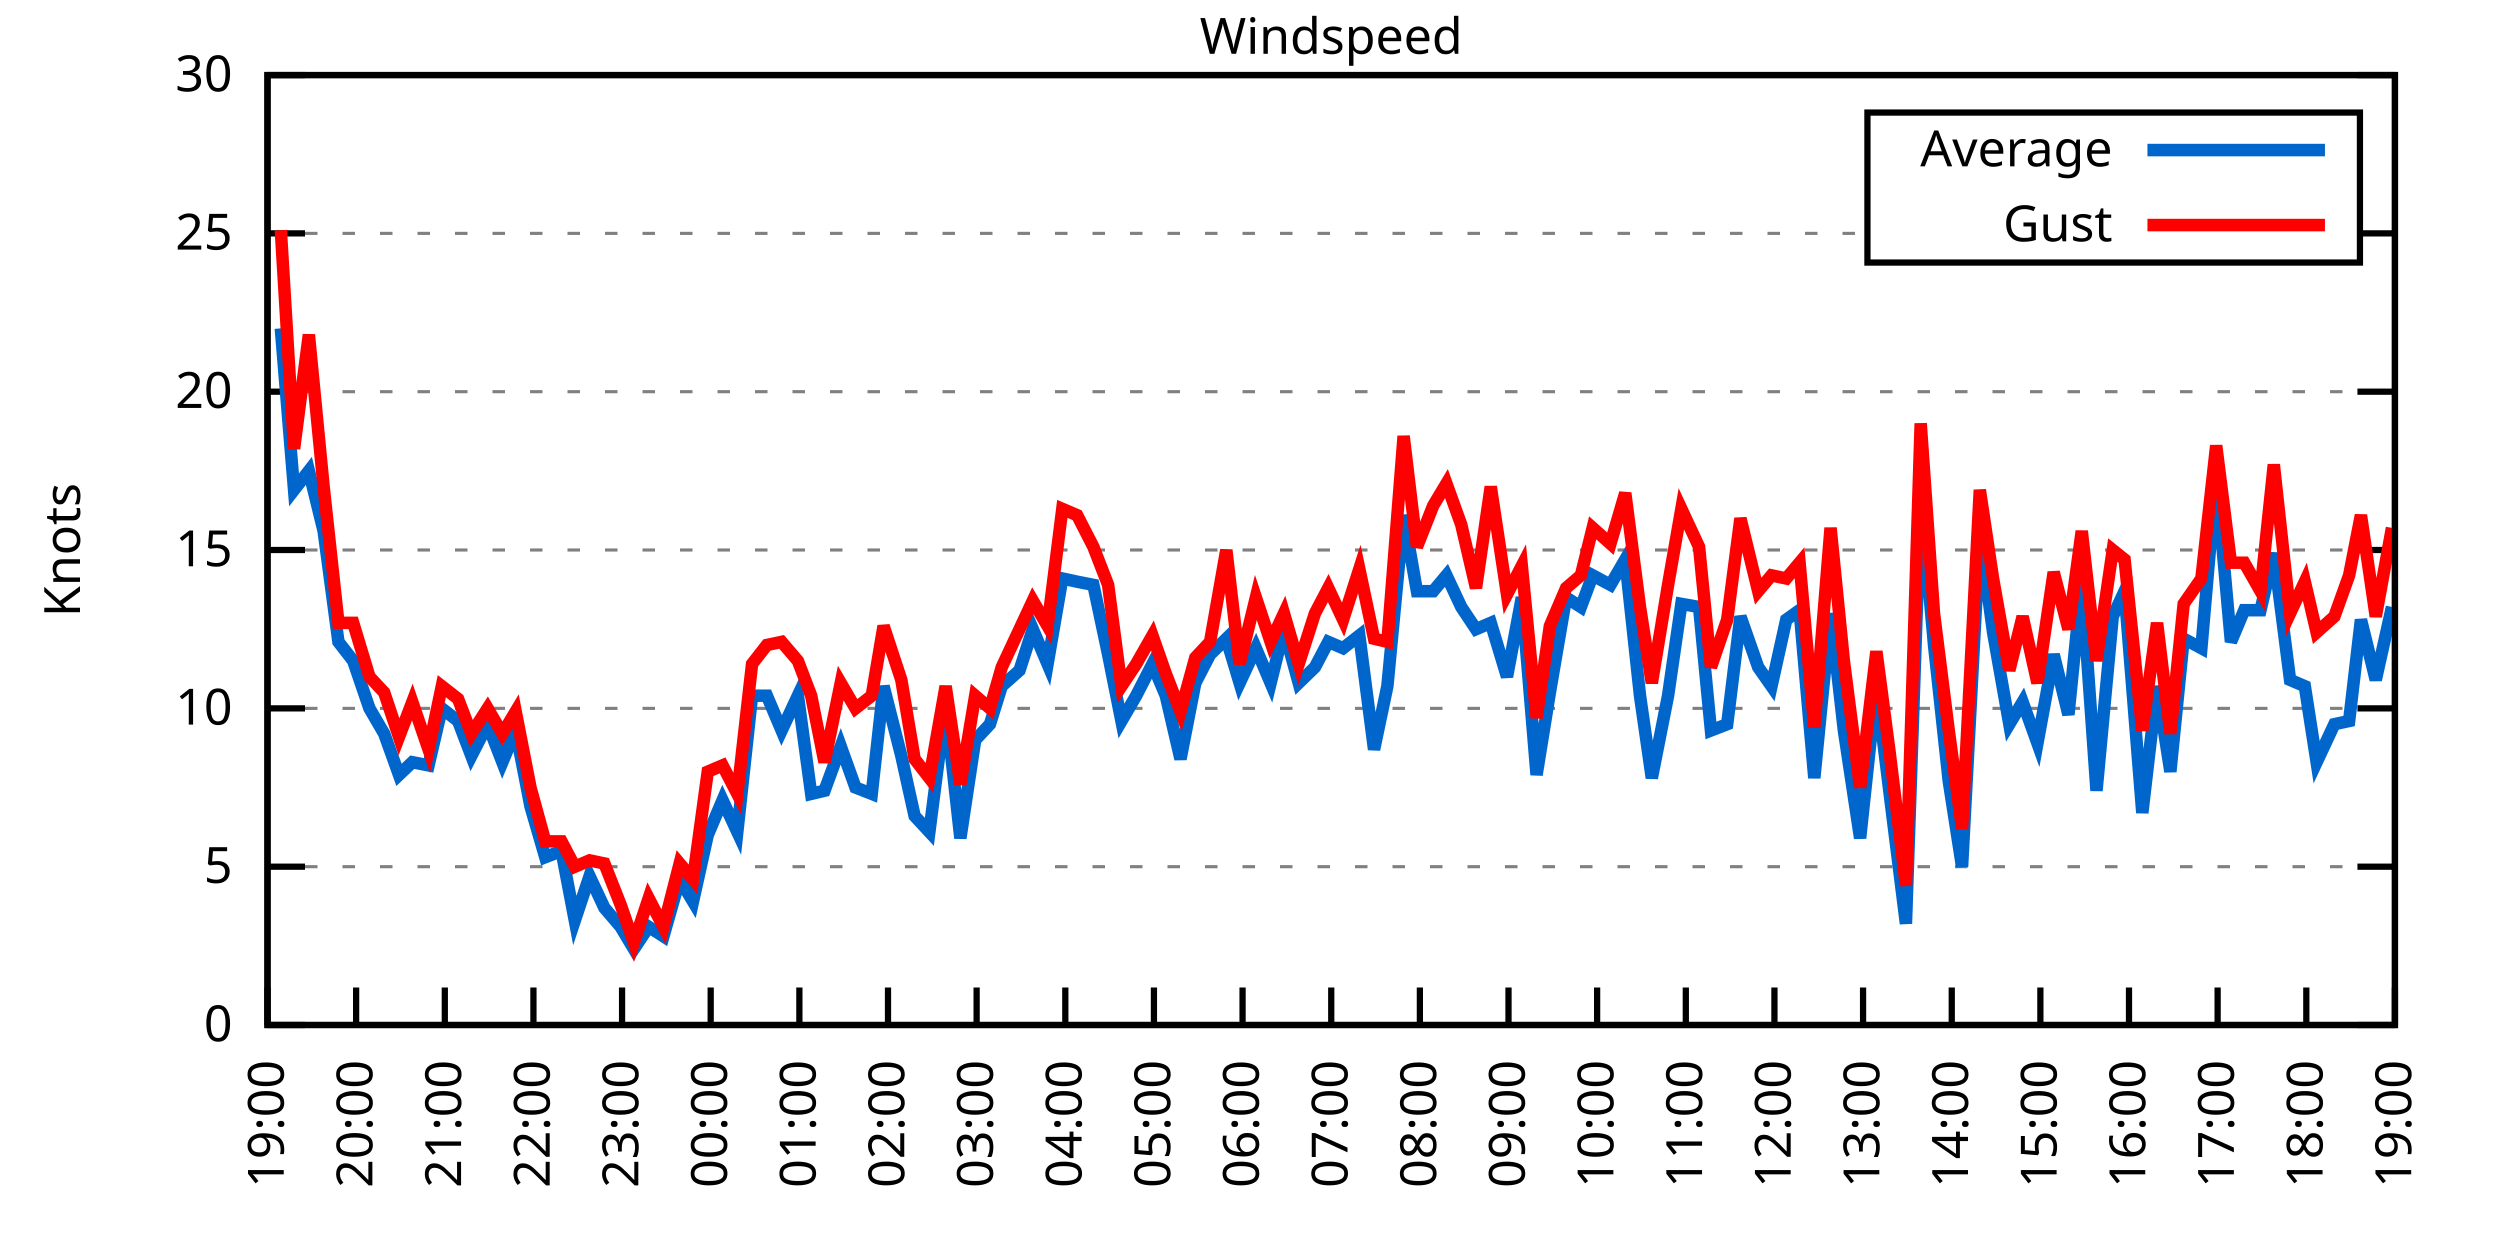
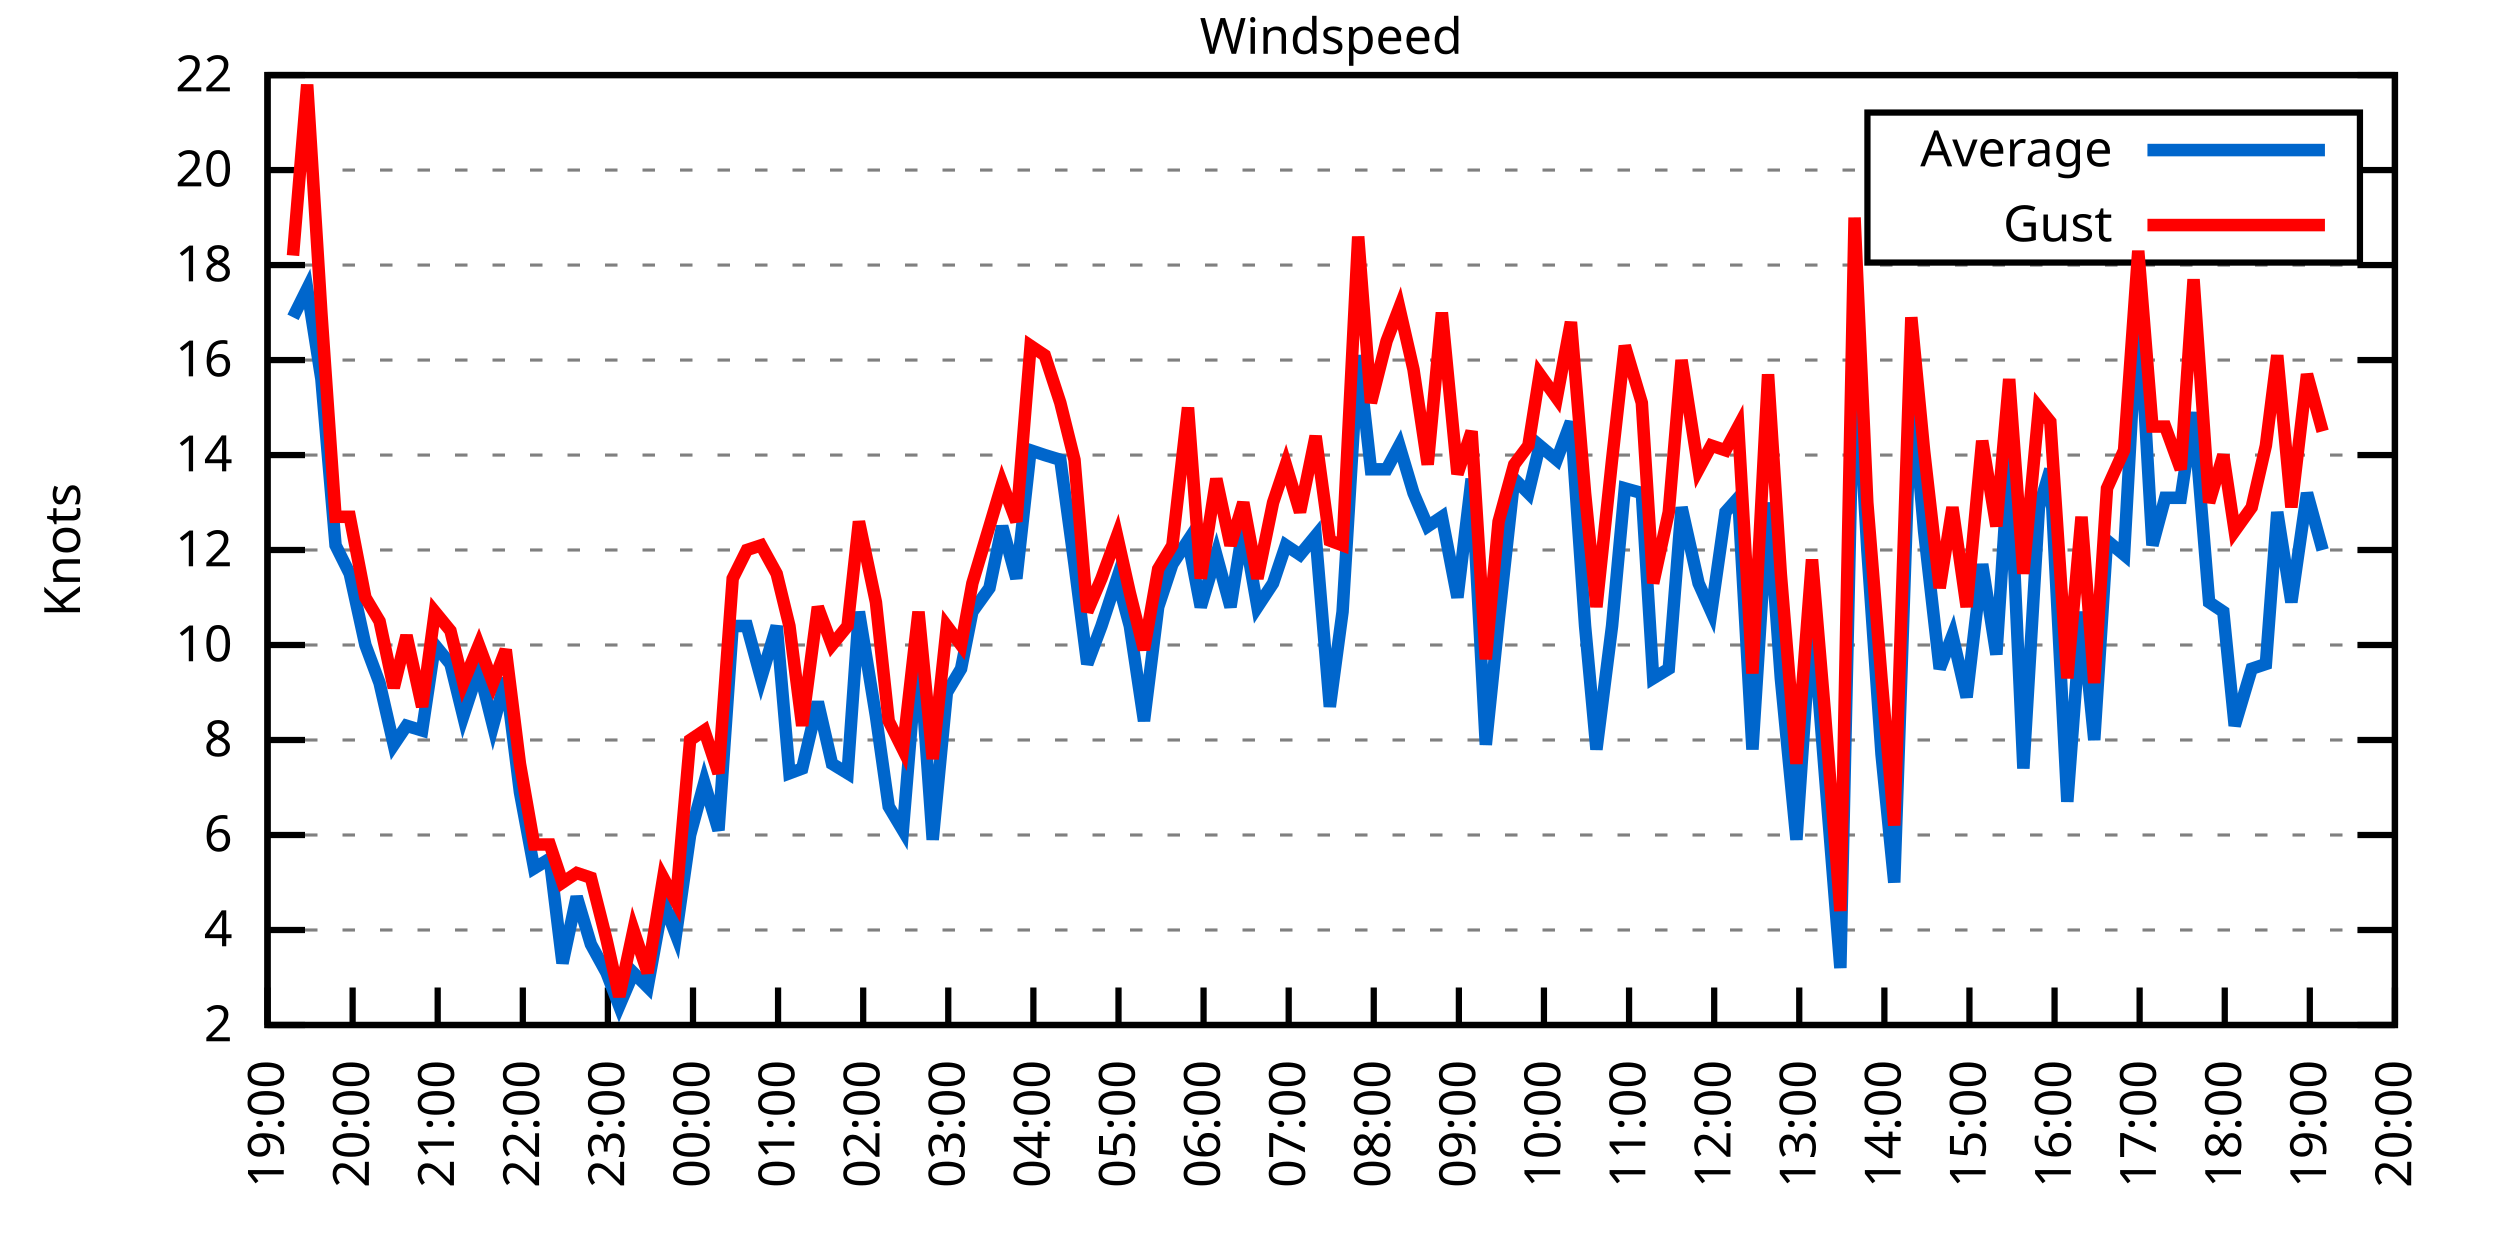
<svg xmlns="http://www.w3.org/2000/svg" xmlns:xlink="http://www.w3.org/1999/xlink" width="400" height="200" viewBox="0 0 400 200">
  <g id="gnuplot_canvas">
    <rect x="0" y="0" width="400" height="200" fill="none" />
    <defs>
      <circle id="gpDot" r="0.5" stroke-width="0.5" stroke="currentColor" />
      <path id="gpPt0" stroke-width="0.333" stroke="currentColor" d="M-1,0 h2 M0,-1 v2" />
      <path id="gpPt1" stroke-width="0.333" stroke="currentColor" d="M-1,-1 L1,1 M1,-1 L-1,1" />
      <path id="gpPt2" stroke-width="0.333" stroke="currentColor" d="M-1,0 L1,0 M0,-1 L0,1 M-1,-1 L1,1 M-1,1 L1,-1" />
      <rect id="gpPt3" stroke-width="0.333" stroke="currentColor" x="-1" y="-1" width="2" height="2" />
      <rect id="gpPt4" stroke-width="0.333" stroke="currentColor" fill="currentColor" x="-1" y="-1" width="2" height="2" />
      <circle id="gpPt5" stroke-width="0.333" stroke="currentColor" cx="0" cy="0" r="1" />
      <use xlink:href="#gpPt5" id="gpPt6" fill="currentColor" stroke="none" />
      <path id="gpPt7" stroke-width="0.333" stroke="currentColor" d="M0,-1.33 L-1.33,0.67 L1.33,0.67 z" />
      <use xlink:href="#gpPt7" id="gpPt8" fill="currentColor" stroke="none" />
      <use xlink:href="#gpPt7" id="gpPt9" stroke="currentColor" transform="rotate(180)" />
      <use xlink:href="#gpPt9" id="gpPt10" fill="currentColor" stroke="none" />
      <use xlink:href="#gpPt3" id="gpPt11" stroke="currentColor" transform="rotate(45)" />
      <use xlink:href="#gpPt11" id="gpPt12" fill="currentColor" stroke="none" />
      <path id="gpPt13" stroke-width="0.333" stroke="currentColor" d="M0,1.330 L1.265,0.411 L0.782,-1.067 L-0.782,-1.076 L-1.265,0.411 z" />
      <use xlink:href="#gpPt13" id="gpPt14" fill="currentColor" stroke="none" />
      <filter id="textbox" filterUnits="objectBoundingBox" x="0" y="0" height="1" width="1">
        <feFlood flood-color="white" flood-opacity="1" result="bgnd" />
        <feComposite in="SourceGraphic" in2="bgnd" operator="atop" />
      </filter>
      <filter id="greybox" filterUnits="objectBoundingBox" x="0" y="0" height="1" width="1">
        <feFlood flood-color="lightgrey" flood-opacity="1" result="grey" />
        <feComposite in="SourceGraphic" in2="grey" operator="atop" />
      </filter>
    </defs>
    <g fill="none" color="white" stroke="currentColor" stroke-width="1.00" stroke-linecap="butt" stroke-linejoin="miter">
</g>
    <g fill="none" color="black" stroke="currentColor" stroke-width="1.00" stroke-linecap="butt" stroke-linejoin="miter">
      <g stroke="none" shape-rendering="crispEdges">
        <polygon fill="rgb(255, 255, 255)" points="42.80,164.00 383.18,164.00 383.18,12.02 42.80,12.02 " />
      </g>
    </g>
    <g fill="none" color="black" stroke="currentColor" stroke-width="1.00" stroke-linecap="butt" stroke-linejoin="miter">
</g>
    <g fill="none" color="black" stroke="black" stroke-width="0.50" stroke-linecap="butt" stroke-linejoin="miter">
</g>
    <g fill="none" color="gray" stroke="currentColor" stroke-width="0.50" stroke-linecap="butt" stroke-linejoin="miter">
      <path stroke="gray" stroke-dasharray="2,4" class="gridline" d="M42.80,164.00 L383.19,164.00  " />
    </g>
    <g fill="none" color="gray" stroke="gray" stroke-width="1.00" stroke-linecap="butt" stroke-linejoin="miter">
</g>
    <g fill="none" color="black" stroke="currentColor" stroke-width="1.00" stroke-linecap="butt" stroke-linejoin="miter">
      <path stroke="black" d="M42.80,164.00 L48.80,164.00 M383.19,164.00 L377.19,164.00  " />
      <g transform="translate(37.20,166.60)" stroke="none" fill="black" font-family="Sans" font-size="8.00" text-anchor="end">
        <text>
-           <tspan font-family="Sans"> 0</tspan>
-         </text>
-       </g>
-     </g>
-     <g fill="none" color="black" stroke="currentColor" stroke-width="1.00" stroke-linecap="butt" stroke-linejoin="miter">
- </g>
-     <g fill="none" color="black" stroke="black" stroke-width="0.50" stroke-linecap="butt" stroke-linejoin="miter">
- </g>
-     <g fill="none" color="gray" stroke="currentColor" stroke-width="0.50" stroke-linecap="butt" stroke-linejoin="miter">
-       <path stroke="gray" stroke-dasharray="2,4" class="gridline" d="M42.80,138.67 L383.19,138.67  " />
-     </g>
-     <g fill="none" color="gray" stroke="gray" stroke-width="1.00" stroke-linecap="butt" stroke-linejoin="miter">
- </g>
-     <g fill="none" color="black" stroke="currentColor" stroke-width="1.00" stroke-linecap="butt" stroke-linejoin="miter">
-       <path stroke="black" d="M42.80,138.67 L48.80,138.67 M383.19,138.67 L377.19,138.67  " />
-       <g transform="translate(37.20,141.27)" stroke="none" fill="black" font-family="Sans" font-size="8.00" text-anchor="end">
-         <text>
-           <tspan font-family="Sans"> 5</tspan>
-         </text>
-       </g>
-     </g>
-     <g fill="none" color="black" stroke="currentColor" stroke-width="1.00" stroke-linecap="butt" stroke-linejoin="miter">
- </g>
-     <g fill="none" color="black" stroke="black" stroke-width="0.50" stroke-linecap="butt" stroke-linejoin="miter">
- </g>
-     <g fill="none" color="gray" stroke="currentColor" stroke-width="0.50" stroke-linecap="butt" stroke-linejoin="miter">
-       <path stroke="gray" stroke-dasharray="2,4" class="gridline" d="M42.80,113.34 L383.19,113.34  " />
-     </g>
-     <g fill="none" color="gray" stroke="gray" stroke-width="1.00" stroke-linecap="butt" stroke-linejoin="miter">
- </g>
-     <g fill="none" color="black" stroke="currentColor" stroke-width="1.00" stroke-linecap="butt" stroke-linejoin="miter">
-       <path stroke="black" d="M42.80,113.34 L48.80,113.34 M383.19,113.34 L377.19,113.34  " />
-       <g transform="translate(37.20,115.94)" stroke="none" fill="black" font-family="Sans" font-size="8.00" text-anchor="end">
+           <tspan font-family="Sans"> 2</tspan>
+         </text>
+       </g>
+     </g>
+     <g fill="none" color="black" stroke="currentColor" stroke-width="1.00" stroke-linecap="butt" stroke-linejoin="miter">
+ </g>
+     <g fill="none" color="black" stroke="black" stroke-width="0.50" stroke-linecap="butt" stroke-linejoin="miter">
+ </g>
+     <g fill="none" color="gray" stroke="currentColor" stroke-width="0.50" stroke-linecap="butt" stroke-linejoin="miter">
+       <path stroke="gray" stroke-dasharray="2,4" class="gridline" d="M42.80,148.80 L383.19,148.80  " />
+     </g>
+     <g fill="none" color="gray" stroke="gray" stroke-width="1.00" stroke-linecap="butt" stroke-linejoin="miter">
+ </g>
+     <g fill="none" color="black" stroke="currentColor" stroke-width="1.00" stroke-linecap="butt" stroke-linejoin="miter">
+       <path stroke="black" d="M42.80,148.80 L48.80,148.80 M383.19,148.80 L377.19,148.80  " />
+       <g transform="translate(37.20,151.40)" stroke="none" fill="black" font-family="Sans" font-size="8.00" text-anchor="end">
+         <text>
+           <tspan font-family="Sans"> 4</tspan>
+         </text>
+       </g>
+     </g>
+     <g fill="none" color="black" stroke="currentColor" stroke-width="1.00" stroke-linecap="butt" stroke-linejoin="miter">
+ </g>
+     <g fill="none" color="black" stroke="black" stroke-width="0.50" stroke-linecap="butt" stroke-linejoin="miter">
+ </g>
+     <g fill="none" color="gray" stroke="currentColor" stroke-width="0.50" stroke-linecap="butt" stroke-linejoin="miter">
+       <path stroke="gray" stroke-dasharray="2,4" class="gridline" d="M42.80,133.60 L383.19,133.60  " />
+     </g>
+     <g fill="none" color="gray" stroke="gray" stroke-width="1.00" stroke-linecap="butt" stroke-linejoin="miter">
+ </g>
+     <g fill="none" color="black" stroke="currentColor" stroke-width="1.00" stroke-linecap="butt" stroke-linejoin="miter">
+       <path stroke="black" d="M42.80,133.60 L48.80,133.60 M383.19,133.60 L377.19,133.60  " />
+       <g transform="translate(37.20,136.20)" stroke="none" fill="black" font-family="Sans" font-size="8.00" text-anchor="end">
+         <text>
+           <tspan font-family="Sans"> 6</tspan>
+         </text>
+       </g>
+     </g>
+     <g fill="none" color="black" stroke="currentColor" stroke-width="1.00" stroke-linecap="butt" stroke-linejoin="miter">
+ </g>
+     <g fill="none" color="black" stroke="black" stroke-width="0.50" stroke-linecap="butt" stroke-linejoin="miter">
+ </g>
+     <g fill="none" color="gray" stroke="currentColor" stroke-width="0.50" stroke-linecap="butt" stroke-linejoin="miter">
+       <path stroke="gray" stroke-dasharray="2,4" class="gridline" d="M42.80,118.40 L383.19,118.40  " />
+     </g>
+     <g fill="none" color="gray" stroke="gray" stroke-width="1.00" stroke-linecap="butt" stroke-linejoin="miter">
+ </g>
+     <g fill="none" color="black" stroke="currentColor" stroke-width="1.00" stroke-linecap="butt" stroke-linejoin="miter">
+       <path stroke="black" d="M42.80,118.40 L48.80,118.40 M383.19,118.40 L377.19,118.40  " />
+       <g transform="translate(37.20,121.00)" stroke="none" fill="black" font-family="Sans" font-size="8.00" text-anchor="end">
+         <text>
+           <tspan font-family="Sans"> 8</tspan>
+         </text>
+       </g>
+     </g>
+     <g fill="none" color="black" stroke="currentColor" stroke-width="1.00" stroke-linecap="butt" stroke-linejoin="miter">
+ </g>
+     <g fill="none" color="black" stroke="black" stroke-width="0.50" stroke-linecap="butt" stroke-linejoin="miter">
+ </g>
+     <g fill="none" color="gray" stroke="currentColor" stroke-width="0.50" stroke-linecap="butt" stroke-linejoin="miter">
+       <path stroke="gray" stroke-dasharray="2,4" class="gridline" d="M42.80,103.20 L383.19,103.20  " />
+     </g>
+     <g fill="none" color="gray" stroke="gray" stroke-width="1.00" stroke-linecap="butt" stroke-linejoin="miter">
+ </g>
+     <g fill="none" color="black" stroke="currentColor" stroke-width="1.00" stroke-linecap="butt" stroke-linejoin="miter">
+       <path stroke="black" d="M42.80,103.20 L48.80,103.20 M383.19,103.20 L377.19,103.20  " />
+       <g transform="translate(37.20,105.80)" stroke="none" fill="black" font-family="Sans" font-size="8.00" text-anchor="end">
        <text>
          <tspan font-family="Sans"> 10</tspan>
        </text>
      </g>
    </g>
    <g fill="none" color="black" stroke="currentColor" stroke-width="1.00" stroke-linecap="butt" stroke-linejoin="miter">
</g>
    <g fill="none" color="black" stroke="black" stroke-width="0.50" stroke-linecap="butt" stroke-linejoin="miter">
</g>
    <g fill="none" color="gray" stroke="currentColor" stroke-width="0.50" stroke-linecap="butt" stroke-linejoin="miter">
      <path stroke="gray" stroke-dasharray="2,4" class="gridline" d="M42.80,88.00 L383.19,88.00  " />
    </g>
    <g fill="none" color="gray" stroke="gray" stroke-width="1.00" stroke-linecap="butt" stroke-linejoin="miter">
</g>
    <g fill="none" color="black" stroke="currentColor" stroke-width="1.00" stroke-linecap="butt" stroke-linejoin="miter">
      <path stroke="black" d="M42.80,88.00 L48.80,88.00 M383.19,88.00 L377.19,88.00  " />
      <g transform="translate(37.20,90.60)" stroke="none" fill="black" font-family="Sans" font-size="8.00" text-anchor="end">
        <text>
-           <tspan font-family="Sans"> 15</tspan>
-         </text>
-       </g>
-     </g>
-     <g fill="none" color="black" stroke="currentColor" stroke-width="1.00" stroke-linecap="butt" stroke-linejoin="miter">
- </g>
-     <g fill="none" color="black" stroke="black" stroke-width="0.50" stroke-linecap="butt" stroke-linejoin="miter">
- </g>
-     <g fill="none" color="gray" stroke="currentColor" stroke-width="0.50" stroke-linecap="butt" stroke-linejoin="miter">
-       <path stroke="gray" stroke-dasharray="2,4" class="gridline" d="M42.80,62.67 L383.19,62.67  " />
-     </g>
-     <g fill="none" color="gray" stroke="gray" stroke-width="1.00" stroke-linecap="butt" stroke-linejoin="miter">
- </g>
-     <g fill="none" color="black" stroke="currentColor" stroke-width="1.00" stroke-linecap="butt" stroke-linejoin="miter">
-       <path stroke="black" d="M42.80,62.67 L48.80,62.67 M383.19,62.67 L377.19,62.67  " />
-       <g transform="translate(37.20,65.27)" stroke="none" fill="black" font-family="Sans" font-size="8.00" text-anchor="end">
+           <tspan font-family="Sans"> 12</tspan>
+         </text>
+       </g>
+     </g>
+     <g fill="none" color="black" stroke="currentColor" stroke-width="1.00" stroke-linecap="butt" stroke-linejoin="miter">
+ </g>
+     <g fill="none" color="black" stroke="black" stroke-width="0.50" stroke-linecap="butt" stroke-linejoin="miter">
+ </g>
+     <g fill="none" color="gray" stroke="currentColor" stroke-width="0.50" stroke-linecap="butt" stroke-linejoin="miter">
+       <path stroke="gray" stroke-dasharray="2,4" class="gridline" d="M42.80,72.81 L383.19,72.81  " />
+     </g>
+     <g fill="none" color="gray" stroke="gray" stroke-width="1.00" stroke-linecap="butt" stroke-linejoin="miter">
+ </g>
+     <g fill="none" color="black" stroke="currentColor" stroke-width="1.00" stroke-linecap="butt" stroke-linejoin="miter">
+       <path stroke="black" d="M42.80,72.81 L48.80,72.81 M383.19,72.81 L377.19,72.81  " />
+       <g transform="translate(37.20,75.41)" stroke="none" fill="black" font-family="Sans" font-size="8.00" text-anchor="end">
+         <text>
+           <tspan font-family="Sans"> 14</tspan>
+         </text>
+       </g>
+     </g>
+     <g fill="none" color="black" stroke="currentColor" stroke-width="1.00" stroke-linecap="butt" stroke-linejoin="miter">
+ </g>
+     <g fill="none" color="black" stroke="black" stroke-width="0.50" stroke-linecap="butt" stroke-linejoin="miter">
+ </g>
+     <g fill="none" color="gray" stroke="currentColor" stroke-width="0.50" stroke-linecap="butt" stroke-linejoin="miter">
+       <path stroke="gray" stroke-dasharray="2,4" class="gridline" d="M42.80,57.61 L383.19,57.61  " />
+     </g>
+     <g fill="none" color="gray" stroke="gray" stroke-width="1.00" stroke-linecap="butt" stroke-linejoin="miter">
+ </g>
+     <g fill="none" color="black" stroke="currentColor" stroke-width="1.00" stroke-linecap="butt" stroke-linejoin="miter">
+       <path stroke="black" d="M42.80,57.61 L48.80,57.61 M383.19,57.61 L377.19,57.61  " />
+       <g transform="translate(37.20,60.21)" stroke="none" fill="black" font-family="Sans" font-size="8.00" text-anchor="end">
+         <text>
+           <tspan font-family="Sans"> 16</tspan>
+         </text>
+       </g>
+     </g>
+     <g fill="none" color="black" stroke="currentColor" stroke-width="1.00" stroke-linecap="butt" stroke-linejoin="miter">
+ </g>
+     <g fill="none" color="black" stroke="black" stroke-width="0.50" stroke-linecap="butt" stroke-linejoin="miter">
+ </g>
+     <g fill="none" color="gray" stroke="currentColor" stroke-width="0.50" stroke-linecap="butt" stroke-linejoin="miter">
+       <path stroke="gray" stroke-dasharray="2,4" class="gridline" d="M42.80,42.41 L383.19,42.41  " />
+     </g>
+     <g fill="none" color="gray" stroke="gray" stroke-width="1.00" stroke-linecap="butt" stroke-linejoin="miter">
+ </g>
+     <g fill="none" color="black" stroke="currentColor" stroke-width="1.00" stroke-linecap="butt" stroke-linejoin="miter">
+       <path stroke="black" d="M42.80,42.41 L48.80,42.41 M383.19,42.41 L377.19,42.41  " />
+       <g transform="translate(37.20,45.01)" stroke="none" fill="black" font-family="Sans" font-size="8.00" text-anchor="end">
+         <text>
+           <tspan font-family="Sans"> 18</tspan>
+         </text>
+       </g>
+     </g>
+     <g fill="none" color="black" stroke="currentColor" stroke-width="1.00" stroke-linecap="butt" stroke-linejoin="miter">
+ </g>
+     <g fill="none" color="black" stroke="black" stroke-width="0.50" stroke-linecap="butt" stroke-linejoin="miter">
+ </g>
+     <g fill="none" color="gray" stroke="currentColor" stroke-width="0.50" stroke-linecap="butt" stroke-linejoin="miter">
+       <path stroke="gray" stroke-dasharray="2,4" class="gridline" d="M42.80,27.21 L298.79,27.21 M377.59,27.21 L383.19,27.21  " />
+     </g>
+     <g fill="none" color="gray" stroke="gray" stroke-width="1.00" stroke-linecap="butt" stroke-linejoin="miter">
+ </g>
+     <g fill="none" color="black" stroke="currentColor" stroke-width="1.00" stroke-linecap="butt" stroke-linejoin="miter">
+       <path stroke="black" d="M42.80,27.21 L48.80,27.21 M383.19,27.21 L377.19,27.21  " />
+       <g transform="translate(37.20,29.81)" stroke="none" fill="black" font-family="Sans" font-size="8.00" text-anchor="end">
        <text>
          <tspan font-family="Sans"> 20</tspan>
-         </text>
-       </g>
-     </g>
-     <g fill="none" color="black" stroke="currentColor" stroke-width="1.00" stroke-linecap="butt" stroke-linejoin="miter">
- </g>
-     <g fill="none" color="black" stroke="black" stroke-width="0.50" stroke-linecap="butt" stroke-linejoin="miter">
- </g>
-     <g fill="none" color="gray" stroke="currentColor" stroke-width="0.50" stroke-linecap="butt" stroke-linejoin="miter">
-       <path stroke="gray" stroke-dasharray="2,4" class="gridline" d="M42.80,37.34 L298.79,37.34 M377.59,37.34 L383.19,37.34  " />
-     </g>
-     <g fill="none" color="gray" stroke="gray" stroke-width="1.00" stroke-linecap="butt" stroke-linejoin="miter">
- </g>
-     <g fill="none" color="black" stroke="currentColor" stroke-width="1.00" stroke-linecap="butt" stroke-linejoin="miter">
-       <path stroke="black" d="M42.80,37.34 L48.80,37.34 M383.19,37.34 L377.19,37.34  " />
-       <g transform="translate(37.20,39.94)" stroke="none" fill="black" font-family="Sans" font-size="8.00" text-anchor="end">
-         <text>
-           <tspan font-family="Sans"> 25</tspan>
        </text>
      </g>
    </g>
    <g fill="none" color="black" stroke="currentColor" stroke-width="1.00" stroke-linecap="butt" stroke-linejoin="miter">
</g>
    <g fill="none" color="black" stroke="black" stroke-width="0.50" stroke-linecap="butt" stroke-linejoin="miter">
</g>
    <g fill="none" color="gray" stroke="currentColor" stroke-width="0.50" stroke-linecap="butt" stroke-linejoin="miter">
      <path stroke="gray" stroke-dasharray="2,4" class="gridline" d="M42.80,12.01 L383.19,12.01  " />
    </g>
    <g fill="none" color="gray" stroke="gray" stroke-width="1.00" stroke-linecap="butt" stroke-linejoin="miter">
</g>
    <g fill="none" color="black" stroke="currentColor" stroke-width="1.00" stroke-linecap="butt" stroke-linejoin="miter">
      <path stroke="black" d="M42.80,12.01 L48.80,12.01 M383.19,12.01 L377.19,12.01  " />
      <g transform="translate(37.20,14.61)" stroke="none" fill="black" font-family="Sans" font-size="8.00" text-anchor="end">
        <text>
-           <tspan font-family="Sans"> 30</tspan>
+           <tspan font-family="Sans"> 22</tspan>
        </text>
      </g>
    </g>
    <g fill="none" color="black" stroke="currentColor" stroke-width="1.00" stroke-linecap="butt" stroke-linejoin="miter">
      <path stroke="black" d="M42.80,164.00 L42.80,158.00  " />
      <g transform="translate(45.40,169.60) rotate(270.00)" stroke="none" fill="black" font-family="Sans" font-size="8.00" text-anchor="end">
        <text>
          <tspan font-family="Sans">19:00</tspan>
        </text>
      </g>
    </g>
    <g fill="none" color="black" stroke="currentColor" stroke-width="1.00" stroke-linecap="butt" stroke-linejoin="miter">
-       <path stroke="black" d="M56.98,164.00 L56.98,158.00  " />
-       <g transform="translate(59.58,169.60) rotate(270.00)" stroke="none" fill="black" font-family="Sans" font-size="8.00" text-anchor="end">
+       <path stroke="black" d="M56.42,164.00 L56.42,158.00  " />
+       <g transform="translate(59.02,169.60) rotate(270.00)" stroke="none" fill="black" font-family="Sans" font-size="8.00" text-anchor="end">
        <text>
          <tspan font-family="Sans">20:00</tspan>
        </text>
      </g>
    </g>
    <g fill="none" color="black" stroke="currentColor" stroke-width="1.00" stroke-linecap="butt" stroke-linejoin="miter">
-       <path stroke="black" d="M71.17,164.00 L71.17,158.00  " />
-       <g transform="translate(73.77,169.60) rotate(270.00)" stroke="none" fill="black" font-family="Sans" font-size="8.00" text-anchor="end">
+       <path stroke="black" d="M70.03,164.00 L70.03,158.00  " />
+       <g transform="translate(72.63,169.60) rotate(270.00)" stroke="none" fill="black" font-family="Sans" font-size="8.00" text-anchor="end">
        <text>
          <tspan font-family="Sans">21:00</tspan>
        </text>
      </g>
    </g>
    <g fill="none" color="black" stroke="currentColor" stroke-width="1.00" stroke-linecap="butt" stroke-linejoin="miter">
-       <path stroke="black" d="M85.35,164.00 L85.35,158.00  " />
-       <g transform="translate(87.95,169.60) rotate(270.00)" stroke="none" fill="black" font-family="Sans" font-size="8.00" text-anchor="end">
+       <path stroke="black" d="M83.65,164.00 L83.65,158.00  " />
+       <g transform="translate(86.25,169.60) rotate(270.00)" stroke="none" fill="black" font-family="Sans" font-size="8.00" text-anchor="end">
        <text>
          <tspan font-family="Sans">22:00</tspan>
        </text>
      </g>
    </g>
    <g fill="none" color="black" stroke="currentColor" stroke-width="1.00" stroke-linecap="butt" stroke-linejoin="miter">
-       <path stroke="black" d="M99.53,164.00 L99.53,158.00  " />
-       <g transform="translate(102.13,169.60) rotate(270.00)" stroke="none" fill="black" font-family="Sans" font-size="8.00" text-anchor="end">
+       <path stroke="black" d="M97.26,164.00 L97.26,158.00  " />
+       <g transform="translate(99.86,169.60) rotate(270.00)" stroke="none" fill="black" font-family="Sans" font-size="8.00" text-anchor="end">
        <text>
          <tspan font-family="Sans">23:00</tspan>
        </text>
      </g>
    </g>
    <g fill="none" color="black" stroke="currentColor" stroke-width="1.00" stroke-linecap="butt" stroke-linejoin="miter">
-       <path stroke="black" d="M113.71,164.00 L113.71,158.00  " />
-       <g transform="translate(116.31,169.60) rotate(270.00)" stroke="none" fill="black" font-family="Sans" font-size="8.00" text-anchor="end">
+       <path stroke="black" d="M110.88,164.00 L110.88,158.00  " />
+       <g transform="translate(113.48,169.60) rotate(270.00)" stroke="none" fill="black" font-family="Sans" font-size="8.00" text-anchor="end">
        <text>
          <tspan font-family="Sans">00:00</tspan>
        </text>
      </g>
    </g>
    <g fill="none" color="black" stroke="currentColor" stroke-width="1.00" stroke-linecap="butt" stroke-linejoin="miter">
-       <path stroke="black" d="M127.90,164.00 L127.90,158.00  " />
-       <g transform="translate(130.50,169.60) rotate(270.00)" stroke="none" fill="black" font-family="Sans" font-size="8.00" text-anchor="end">
+       <path stroke="black" d="M124.49,164.00 L124.49,158.00  " />
+       <g transform="translate(127.09,169.60) rotate(270.00)" stroke="none" fill="black" font-family="Sans" font-size="8.00" text-anchor="end">
        <text>
          <tspan font-family="Sans">01:00</tspan>
        </text>
      </g>
    </g>
    <g fill="none" color="black" stroke="currentColor" stroke-width="1.00" stroke-linecap="butt" stroke-linejoin="miter">
-       <path stroke="black" d="M142.08,164.00 L142.08,158.00  " />
-       <g transform="translate(144.68,169.60) rotate(270.00)" stroke="none" fill="black" font-family="Sans" font-size="8.00" text-anchor="end">
+       <path stroke="black" d="M138.11,164.00 L138.11,158.00  " />
+       <g transform="translate(140.71,169.60) rotate(270.00)" stroke="none" fill="black" font-family="Sans" font-size="8.00" text-anchor="end">
        <text>
          <tspan font-family="Sans">02:00</tspan>
        </text>
      </g>
    </g>
    <g fill="none" color="black" stroke="currentColor" stroke-width="1.00" stroke-linecap="butt" stroke-linejoin="miter">
-       <path stroke="black" d="M156.26,164.00 L156.26,158.00  " />
-       <g transform="translate(158.86,169.60) rotate(270.00)" stroke="none" fill="black" font-family="Sans" font-size="8.00" text-anchor="end">
+       <path stroke="black" d="M151.72,164.00 L151.72,158.00  " />
+       <g transform="translate(154.32,169.60) rotate(270.00)" stroke="none" fill="black" font-family="Sans" font-size="8.00" text-anchor="end">
        <text>
          <tspan font-family="Sans">03:00</tspan>
        </text>
      </g>
    </g>
    <g fill="none" color="black" stroke="currentColor" stroke-width="1.00" stroke-linecap="butt" stroke-linejoin="miter">
-       <path stroke="black" d="M170.45,164.00 L170.45,158.00  " />
-       <g transform="translate(173.05,169.60) rotate(270.00)" stroke="none" fill="black" font-family="Sans" font-size="8.00" text-anchor="end">
+       <path stroke="black" d="M165.34,164.00 L165.34,158.00  " />
+       <g transform="translate(167.94,169.60) rotate(270.00)" stroke="none" fill="black" font-family="Sans" font-size="8.00" text-anchor="end">
        <text>
          <tspan font-family="Sans">04:00</tspan>
        </text>
      </g>
    </g>
    <g fill="none" color="black" stroke="currentColor" stroke-width="1.00" stroke-linecap="butt" stroke-linejoin="miter">
-       <path stroke="black" d="M184.63,164.00 L184.63,158.00  " />
-       <g transform="translate(187.23,169.60) rotate(270.00)" stroke="none" fill="black" font-family="Sans" font-size="8.00" text-anchor="end">
+       <path stroke="black" d="M178.96,164.00 L178.96,158.00  " />
+       <g transform="translate(181.56,169.60) rotate(270.00)" stroke="none" fill="black" font-family="Sans" font-size="8.00" text-anchor="end">
        <text>
          <tspan font-family="Sans">05:00</tspan>
        </text>
      </g>
    </g>
    <g fill="none" color="black" stroke="currentColor" stroke-width="1.00" stroke-linecap="butt" stroke-linejoin="miter">
-       <path stroke="black" d="M198.81,164.00 L198.81,158.00  " />
-       <g transform="translate(201.41,169.60) rotate(270.00)" stroke="none" fill="black" font-family="Sans" font-size="8.00" text-anchor="end">
+       <path stroke="black" d="M192.57,164.00 L192.57,158.00  " />
+       <g transform="translate(195.17,169.60) rotate(270.00)" stroke="none" fill="black" font-family="Sans" font-size="8.00" text-anchor="end">
        <text>
          <tspan font-family="Sans">06:00</tspan>
        </text>
      </g>
    </g>
    <g fill="none" color="black" stroke="currentColor" stroke-width="1.00" stroke-linecap="butt" stroke-linejoin="miter">
-       <path stroke="black" d="M213.00,164.00 L213.00,158.00  " />
-       <g transform="translate(215.60,169.60) rotate(270.00)" stroke="none" fill="black" font-family="Sans" font-size="8.00" text-anchor="end">
+       <path stroke="black" d="M206.19,164.00 L206.19,158.00  " />
+       <g transform="translate(208.79,169.60) rotate(270.00)" stroke="none" fill="black" font-family="Sans" font-size="8.00" text-anchor="end">
        <text>
          <tspan font-family="Sans">07:00</tspan>
        </text>
      </g>
    </g>
    <g fill="none" color="black" stroke="currentColor" stroke-width="1.00" stroke-linecap="butt" stroke-linejoin="miter">
-       <path stroke="black" d="M227.18,164.00 L227.18,158.00  " />
-       <g transform="translate(229.78,169.60) rotate(270.00)" stroke="none" fill="black" font-family="Sans" font-size="8.00" text-anchor="end">
+       <path stroke="black" d="M219.80,164.00 L219.80,158.00  " />
+       <g transform="translate(222.40,169.60) rotate(270.00)" stroke="none" fill="black" font-family="Sans" font-size="8.00" text-anchor="end">
        <text>
          <tspan font-family="Sans">08:00</tspan>
        </text>
      </g>
    </g>
    <g fill="none" color="black" stroke="currentColor" stroke-width="1.00" stroke-linecap="butt" stroke-linejoin="miter">
-       <path stroke="black" d="M241.36,164.00 L241.36,158.00  " />
-       <g transform="translate(243.96,169.60) rotate(270.00)" stroke="none" fill="black" font-family="Sans" font-size="8.00" text-anchor="end">
+       <path stroke="black" d="M233.42,164.00 L233.42,158.00  " />
+       <g transform="translate(236.02,169.60) rotate(270.00)" stroke="none" fill="black" font-family="Sans" font-size="8.00" text-anchor="end">
        <text>
          <tspan font-family="Sans">09:00</tspan>
        </text>
      </g>
    </g>
    <g fill="none" color="black" stroke="currentColor" stroke-width="1.00" stroke-linecap="butt" stroke-linejoin="miter">
-       <path stroke="black" d="M255.54,164.00 L255.54,158.00  " />
-       <g transform="translate(258.14,169.60) rotate(270.00)" stroke="none" fill="black" font-family="Sans" font-size="8.00" text-anchor="end">
+       <path stroke="black" d="M247.03,164.00 L247.03,158.00  " />
+       <g transform="translate(249.63,169.60) rotate(270.00)" stroke="none" fill="black" font-family="Sans" font-size="8.00" text-anchor="end">
        <text>
          <tspan font-family="Sans">10:00</tspan>
        </text>
      </g>
    </g>
    <g fill="none" color="black" stroke="currentColor" stroke-width="1.00" stroke-linecap="butt" stroke-linejoin="miter">
-       <path stroke="black" d="M269.73,164.00 L269.73,158.00  " />
-       <g transform="translate(272.33,169.60) rotate(270.00)" stroke="none" fill="black" font-family="Sans" font-size="8.00" text-anchor="end">
+       <path stroke="black" d="M260.65,164.00 L260.65,158.00  " />
+       <g transform="translate(263.25,169.60) rotate(270.00)" stroke="none" fill="black" font-family="Sans" font-size="8.00" text-anchor="end">
        <text>
          <tspan font-family="Sans">11:00</tspan>
        </text>
      </g>
    </g>
    <g fill="none" color="black" stroke="currentColor" stroke-width="1.00" stroke-linecap="butt" stroke-linejoin="miter">
-       <path stroke="black" d="M283.91,164.00 L283.91,158.00  " />
-       <g transform="translate(286.51,169.60) rotate(270.00)" stroke="none" fill="black" font-family="Sans" font-size="8.00" text-anchor="end">
+       <path stroke="black" d="M274.27,164.00 L274.27,158.00  " />
+       <g transform="translate(276.87,169.60) rotate(270.00)" stroke="none" fill="black" font-family="Sans" font-size="8.00" text-anchor="end">
        <text>
          <tspan font-family="Sans">12:00</tspan>
        </text>
      </g>
    </g>
    <g fill="none" color="black" stroke="currentColor" stroke-width="1.00" stroke-linecap="butt" stroke-linejoin="miter">
-       <path stroke="black" d="M298.09,164.00 L298.09,158.00  " />
-       <g transform="translate(300.69,169.60) rotate(270.00)" stroke="none" fill="black" font-family="Sans" font-size="8.00" text-anchor="end">
+       <path stroke="black" d="M287.88,164.00 L287.88,158.00  " />
+       <g transform="translate(290.48,169.60) rotate(270.00)" stroke="none" fill="black" font-family="Sans" font-size="8.00" text-anchor="end">
        <text>
          <tspan font-family="Sans">13:00</tspan>
        </text>
      </g>
    </g>
    <g fill="none" color="black" stroke="currentColor" stroke-width="1.00" stroke-linecap="butt" stroke-linejoin="miter">
-       <path stroke="black" d="M312.28,164.00 L312.28,158.00  " />
-       <g transform="translate(314.88,169.60) rotate(270.00)" stroke="none" fill="black" font-family="Sans" font-size="8.00" text-anchor="end">
+       <path stroke="black" d="M301.50,164.00 L301.50,158.00  " />
+       <g transform="translate(304.10,169.60) rotate(270.00)" stroke="none" fill="black" font-family="Sans" font-size="8.00" text-anchor="end">
        <text>
          <tspan font-family="Sans">14:00</tspan>
        </text>
      </g>
    </g>
    <g fill="none" color="black" stroke="currentColor" stroke-width="1.00" stroke-linecap="butt" stroke-linejoin="miter">
-       <path stroke="black" d="M326.46,164.00 L326.46,158.00  " />
-       <g transform="translate(329.06,169.60) rotate(270.00)" stroke="none" fill="black" font-family="Sans" font-size="8.00" text-anchor="end">
+       <path stroke="black" d="M315.11,164.00 L315.11,158.00  " />
+       <g transform="translate(317.71,169.60) rotate(270.00)" stroke="none" fill="black" font-family="Sans" font-size="8.00" text-anchor="end">
        <text>
          <tspan font-family="Sans">15:00</tspan>
        </text>
      </g>
    </g>
    <g fill="none" color="black" stroke="currentColor" stroke-width="1.00" stroke-linecap="butt" stroke-linejoin="miter">
-       <path stroke="black" d="M340.64,164.00 L340.64,158.00  " />
-       <g transform="translate(343.24,169.60) rotate(270.00)" stroke="none" fill="black" font-family="Sans" font-size="8.00" text-anchor="end">
+       <path stroke="black" d="M328.73,164.00 L328.73,158.00  " />
+       <g transform="translate(331.33,169.60) rotate(270.00)" stroke="none" fill="black" font-family="Sans" font-size="8.00" text-anchor="end">
        <text>
          <tspan font-family="Sans">16:00</tspan>
        </text>
      </g>
    </g>
    <g fill="none" color="black" stroke="currentColor" stroke-width="1.00" stroke-linecap="butt" stroke-linejoin="miter">
-       <path stroke="black" d="M354.82,164.00 L354.82,158.00  " />
-       <g transform="translate(357.42,169.60) rotate(270.00)" stroke="none" fill="black" font-family="Sans" font-size="8.00" text-anchor="end">
+       <path stroke="black" d="M342.34,164.00 L342.34,158.00  " />
+       <g transform="translate(344.94,169.60) rotate(270.00)" stroke="none" fill="black" font-family="Sans" font-size="8.00" text-anchor="end">
        <text>
          <tspan font-family="Sans">17:00</tspan>
        </text>
      </g>
    </g>
    <g fill="none" color="black" stroke="currentColor" stroke-width="1.00" stroke-linecap="butt" stroke-linejoin="miter">
-       <path stroke="black" d="M369.01,164.00 L369.01,158.00  " />
-       <g transform="translate(371.61,169.60) rotate(270.00)" stroke="none" fill="black" font-family="Sans" font-size="8.00" text-anchor="end">
+       <path stroke="black" d="M355.96,164.00 L355.96,158.00  " />
+       <g transform="translate(358.56,169.60) rotate(270.00)" stroke="none" fill="black" font-family="Sans" font-size="8.00" text-anchor="end">
        <text>
          <tspan font-family="Sans">18:00</tspan>
+         </text>
+       </g>
+     </g>
+     <g fill="none" color="black" stroke="currentColor" stroke-width="1.00" stroke-linecap="butt" stroke-linejoin="miter">
+       <path stroke="black" d="M369.57,164.00 L369.57,158.00  " />
+       <g transform="translate(372.17,169.60) rotate(270.00)" stroke="none" fill="black" font-family="Sans" font-size="8.00" text-anchor="end">
+         <text>
+           <tspan font-family="Sans">19:00</tspan>
        </text>
      </g>
    </g>
    <g fill="none" color="black" stroke="currentColor" stroke-width="1.00" stroke-linecap="butt" stroke-linejoin="miter">
      <path stroke="black" d="M383.19,164.00 L383.19,158.00  " />
      <g transform="translate(385.79,169.60) rotate(270.00)" stroke="none" fill="black" font-family="Sans" font-size="8.00" text-anchor="end">
        <text>
-           <tspan font-family="Sans">19:00</tspan>
+           <tspan font-family="Sans">20:00</tspan>
        </text>
      </g>
    </g>
    <g fill="none" color="black" stroke="currentColor" stroke-width="1.00" stroke-linecap="butt" stroke-linejoin="miter">
</g>
    <g fill="none" color="black" stroke="currentColor" stroke-width="1.00" stroke-linecap="butt" stroke-linejoin="miter">
      <path stroke="black" d="M42.80,12.01 L42.80,164.00 L383.19,164.00 L383.19,12.01 L42.80,12.01 Z  " />
    </g>
    <g fill="none" color="black" stroke="currentColor" stroke-width="1.00" stroke-linecap="butt" stroke-linejoin="miter">
</g>
    <g fill="none" color="black" stroke="currentColor" stroke-width="1.00" stroke-linecap="butt" stroke-linejoin="miter">
      <path stroke="black" d="M298.79,42.01 L298.79,18.01 L377.59,18.01 L377.59,42.01 L298.79,42.01 Z  " />
    </g>
    <g id="Windspeed_plot_1">
      <g fill="none" color="white" stroke="black" stroke-width="2.00" stroke-linecap="butt" stroke-linejoin="miter">
</g>
      <g fill="none" color="black" stroke="currentColor" stroke-width="2.00" stroke-linecap="butt" stroke-linejoin="miter">
        <g transform="translate(337.99,26.61)" stroke="none" fill="black" font-family="Sans" font-size="8.00" text-anchor="end">
          <text>
            <tspan font-family="Sans">Average</tspan>
          </text>
        </g>
      </g>
      <g fill="none" color="black" stroke="currentColor" stroke-width="2.00" stroke-linecap="butt" stroke-linejoin="miter">
-         <path stroke="rgb(  0, 102, 204)" d="M343.59,24.01 L371.99,24.01 M44.93,52.54 L47.05,78.38 L49.42,75.34 L51.78,84.97 L54.15,102.70 L56.51,105.74   L59.11,113.34 L61.47,117.39 L63.84,123.98 L65.97,121.95 L68.57,122.46 L70.69,113.34 L73.29,115.36 L75.42,120.94   L78.02,115.87 L80.38,121.95 L82.51,116.88 L84.88,129.04 L87.24,137.15 L89.84,136.14 L91.97,147.28 L94.33,140.19   L96.70,145.25 L99.30,148.29 L101.42,151.84 L103.79,148.29 L106.15,149.81 L108.75,140.69 L110.88,144.24 L113.24,133.60   L115.61,128.03 L117.97,133.10 L120.33,111.31 L122.70,111.31 L125.06,116.88 L127.66,111.31 L129.79,127.02 L131.92,126.51   L134.52,119.42 L136.88,126.00 L139.48,127.02 L141.37,109.79 L144.21,120.94 L146.34,130.56 L148.70,133.10 L151.30,112.83   L153.66,134.11 L156.03,118.40 L158.39,115.87 L160.28,109.79 L163.12,107.26 L165.25,100.67 L167.61,106.24 L169.97,92.56   L172.34,93.07 L174.94,93.58 L177.30,104.72 L179.43,115.36 L181.79,111.31 L184.39,106.24 L186.52,111.31 L188.88,121.44   L191.25,109.28 L193.61,104.72 L196.21,102.19 L198.34,109.28 L200.94,103.71 L203.30,109.28 L205.43,100.67 L207.79,109.28   L210.39,106.75 L212.52,102.70 L214.89,103.71 L217.49,101.68 L219.85,119.92 L221.98,109.79 L224.58,82.43 L226.71,94.59   L229.31,94.59 L231.43,92.06 L233.80,97.12 L236.16,100.67 L238.52,99.66 L241.12,108.27 L243.49,95.60 L245.85,123.98   L247.98,110.80 L250.58,95.60 L252.94,97.12 L254.83,92.06 L257.67,93.58 L260.04,89.52 L262.40,111.31 L264.29,124.48   L266.89,111.31 L269.02,96.62 L271.85,97.12 L273.75,116.88 L276.35,115.87 L278.47,98.64 L281.31,106.75 L283.44,109.79   L285.80,99.15 L287.93,97.63 L290.29,124.48 L292.89,98.14 L295.02,116.88 L297.62,134.11 L300.22,109.79 L302.35,127.02   L304.95,147.79 L307.31,79.39 L309.44,103.20 L311.80,124.99 L313.93,138.67 L316.77,85.47 L318.89,101.18 L321.49,115.87   L323.62,112.32 L325.99,118.91 L328.59,104.72 L330.95,114.35 L333.08,93.07 L335.44,126.51 L338.04,98.64 L339.93,94.59   L342.77,130.06 L345.13,109.79 L347.26,123.47 L349.39,102.19 L352.22,103.71 L354.59,76.35 L356.95,102.70 L359.08,97.63   L361.68,97.63 L363.81,88.51 L366.41,108.78 L368.77,109.79 L370.66,121.95 L373.50,115.87 L375.86,115.36 L377.75,99.15   L380.12,108.78 L382.72,97.12  " />
+         <path stroke="rgb(  0, 102, 204)" d="M343.59,24.01 L371.99,24.01 M46.88,50.77 L49.15,46.21 L51.42,60.65 L53.69,87.25 L55.96,91.80 L58.46,103.20   L60.73,109.28 L63.00,119.16 L65.04,116.12 L67.54,116.88 L69.58,103.20 L72.07,106.24 L74.12,114.60 L76.61,107.00   L78.88,116.12 L80.92,108.52 L83.19,126.76 L85.46,138.92 L87.96,137.40 L90.00,154.12 L92.27,143.48 L94.54,151.08   L97.04,155.64 L99.08,160.96 L101.35,155.64 L103.62,157.92 L106.11,144.24 L108.15,149.56 L110.42,133.60 L112.69,125.24   L114.96,132.84 L117.23,100.16 L119.50,100.16 L121.77,108.52 L124.27,100.16 L126.31,123.72 L128.35,122.96 L130.85,112.32   L133.12,122.20 L135.61,123.72 L137.43,97.88 L140.15,114.60 L142.19,129.04 L144.46,132.84 L146.96,102.44 L149.23,134.36   L151.50,110.80 L153.77,107.00 L155.58,97.88 L158.31,94.08 L160.35,84.21 L162.62,92.56 L164.89,72.05 L167.16,72.81   L169.65,73.57 L171.92,90.28 L173.96,106.24 L176.23,100.16 L178.73,92.56 L180.77,100.16 L183.04,115.36 L185.31,97.12   L187.58,90.28 L190.08,86.49 L192.12,97.12 L194.61,88.76 L196.88,97.12 L198.93,84.21 L201.19,97.12 L203.69,93.32   L205.73,87.25 L208.00,88.76 L210.50,85.73 L212.77,113.08 L214.81,97.88 L217.31,56.85 L219.35,75.09 L221.85,75.09   L223.89,71.29 L226.16,78.89 L228.43,84.21 L230.70,82.69 L233.19,95.60 L235.46,76.61 L237.73,119.16 L239.77,99.40   L242.27,76.61 L244.54,78.89 L246.35,71.29 L249.08,73.57 L251.35,67.49 L253.61,100.16 L255.43,119.92 L257.93,100.16   L259.97,78.13 L262.69,78.89 L264.51,108.52 L267.00,107.00 L269.05,81.17 L271.77,93.32 L273.81,97.88 L276.08,81.93   L278.12,79.65 L280.39,119.92 L282.89,80.41 L284.93,108.52 L287.43,134.36 L289.92,97.88 L291.97,123.72 L294.46,154.88   L296.73,52.29 L298.77,88.00 L301.04,120.68 L303.08,141.20 L305.81,61.41 L307.85,84.97 L310.35,107.00 L312.39,101.68   L314.66,111.56 L317.15,90.28 L319.42,104.72 L321.47,72.81 L323.74,122.96 L326.23,81.17 L328.05,75.09 L330.77,128.28   L333.04,97.88 L335.08,118.40 L337.12,86.49 L339.85,88.76 L342.12,47.73 L344.39,87.25 L346.43,79.65 L348.92,79.65   L350.97,65.97 L353.46,96.36 L355.73,97.88 L357.55,116.12 L360.27,107.00 L362.54,106.24 L364.36,81.93 L366.62,96.36   L369.12,78.89 L371.62,88.00  " />
      </g>
    </g>
    <g id="Windspeed_plot_2">
      <g fill="none" color="black" stroke="currentColor" stroke-width="2.00" stroke-linecap="butt" stroke-linejoin="miter">
        <g transform="translate(337.99,38.61)" stroke="none" fill="black" font-family="Sans" font-size="8.00" text-anchor="end">
          <text>
            <tspan font-family="Sans">Gust</tspan>
          </text>
        </g>
      </g>
      <g fill="none" color="black" stroke="currentColor" stroke-width="2.00" stroke-linecap="butt" stroke-linejoin="miter">
-         <path stroke="rgb(255,   0,   0)" d="M343.59,36.01 L371.99,36.01 M44.93,36.84 L47.05,71.79 L49.42,53.55 L51.78,77.87 L54.15,99.66 L56.51,99.66   L59.11,108.27 L61.47,110.80 L63.84,117.90 L65.97,112.32 L68.57,119.92 L70.69,109.79 L73.29,111.82 L75.42,117.39   L78.02,113.34 L80.38,117.39 L82.51,113.84 L84.88,126.00 L87.24,134.62 L89.84,134.62 L91.97,138.67 L94.33,137.66   L96.70,138.16 L99.30,144.75 L101.42,150.83 L103.79,143.73 L106.15,148.29 L108.75,138.16 L110.88,140.69 L113.24,123.47   L115.61,122.46 L117.97,127.02 L120.33,106.24 L122.70,103.20 L125.06,102.70 L127.66,105.74 L129.79,111.31 L131.92,121.95   L134.52,109.28 L136.88,113.34 L139.48,111.31 L141.37,100.16 L144.21,108.78 L146.34,121.44 L148.70,124.48 L151.30,109.79   L153.66,125.50 L156.03,111.31 L158.39,113.34 L160.28,106.75 L163.12,100.67 L165.25,96.11 L167.61,100.16 L169.97,81.42   L172.34,82.43 L174.94,87.50 L177.30,93.58 L179.43,109.79 L181.79,106.24 L184.39,101.68 L186.52,107.76 L188.88,113.84   L191.25,105.23 L193.61,102.70 L196.21,88.00 L198.34,106.24 L200.94,95.60 L203.30,102.70 L205.43,98.14 L207.79,106.24   L210.39,98.14 L212.52,94.08 L214.89,99.15 L217.49,91.04 L219.85,102.19 L221.98,102.70 L224.58,69.77 L226.71,87.50   L229.31,80.91 L231.43,77.37 L233.80,83.95 L236.16,94.08 L238.52,77.87 L241.12,95.10 L243.49,90.54 L245.85,114.86   L247.98,100.16 L250.58,94.08 L252.94,92.06 L254.83,84.46 L257.67,86.99 L260.04,78.89 L262.40,97.12 L264.29,109.28   L266.89,93.58 L269.02,81.42 L271.85,87.50 L273.75,106.75 L276.35,99.15 L278.47,82.94 L281.31,94.59 L283.44,92.06   L285.80,92.56 L287.93,90.03 L290.29,116.38 L292.89,84.46 L295.02,105.74 L297.62,126.00 L300.22,104.22 L302.35,120.43   L304.95,141.71 L307.31,67.74 L309.44,98.14 L311.80,116.88 L313.93,132.59 L316.77,78.38 L318.89,92.56 L321.49,107.26   L323.62,98.64 L325.99,109.28 L328.59,91.55 L330.95,100.67 L333.08,84.97 L335.44,105.74 L338.04,88.00 L339.93,89.52   L342.77,116.88 L345.13,99.66 L347.26,117.39 L349.39,96.62 L352.22,92.56 L354.59,71.29 L356.95,90.03 L359.08,90.03   L361.68,94.59 L363.81,74.33 L366.41,98.14 L368.77,93.07 L370.66,101.18 L373.50,98.64 L375.86,92.06 L377.75,82.43   L380.12,98.64 L382.72,84.46  " />
+         <path stroke="rgb(255,   0,   0)" d="M343.59,36.01 L371.99,36.01 M46.88,40.89 L49.15,13.53 L51.42,50.01 L53.69,82.69 L55.96,82.69 L58.46,95.60   L60.73,99.40 L63.00,110.04 L65.04,101.68 L67.54,113.08 L69.58,97.88 L72.07,100.92 L74.12,109.28 L76.61,103.20   L78.88,109.28 L80.92,103.96 L83.19,122.20 L85.46,135.12 L87.96,135.12 L90.00,141.20 L92.27,139.68 L94.54,140.44   L97.04,150.32 L99.08,159.44 L101.35,148.80 L103.62,155.64 L106.11,140.44 L108.15,144.24 L110.42,118.40 L112.69,116.88   L114.96,123.72 L117.23,92.56 L119.50,88.00 L121.77,87.25 L124.27,91.80 L126.31,100.16 L128.35,116.12 L130.85,97.12   L133.12,103.20 L135.61,100.16 L137.43,83.45 L140.15,96.36 L142.19,115.36 L144.46,119.92 L146.96,97.88 L149.23,121.44   L151.50,100.16 L153.77,103.20 L155.58,93.32 L158.31,84.21 L160.35,77.37 L162.62,83.45 L164.89,55.33 L167.16,56.85   L169.65,64.45 L171.92,73.57 L173.96,97.88 L176.23,92.56 L178.73,85.73 L180.77,94.84 L183.04,103.96 L185.31,91.04   L187.58,87.25 L190.08,65.21 L192.12,92.56 L194.61,76.61 L196.88,87.25 L198.93,80.41 L201.19,92.56 L203.69,80.41   L205.73,74.33 L208.00,81.93 L210.50,69.77 L212.77,86.49 L214.81,87.25 L217.31,37.85 L219.35,64.45 L221.85,54.57   L223.89,49.25 L226.16,59.13 L228.43,74.33 L230.70,50.01 L233.19,75.85 L235.46,69.01 L237.73,105.48 L239.77,83.45   L242.27,74.33 L244.54,71.29 L246.35,59.89 L249.08,63.69 L251.35,51.53 L253.61,78.89 L255.43,97.12 L257.93,73.57   L259.97,55.33 L262.69,64.45 L264.51,93.32 L267.00,81.93 L269.05,57.61 L271.77,75.09 L273.81,71.29 L276.08,72.05   L278.12,68.25 L280.39,107.76 L282.89,59.89 L284.93,91.80 L287.43,122.20 L289.92,89.52 L291.97,113.84 L294.46,145.76   L296.73,34.81 L298.77,80.41 L301.04,108.52 L303.08,132.08 L305.81,50.77 L307.85,72.05 L310.35,94.08 L312.39,81.17   L314.66,97.12 L317.15,70.53 L319.42,84.21 L321.47,60.65 L323.74,91.80 L326.23,65.21 L328.05,67.49 L330.77,108.52   L333.04,82.69 L335.08,109.28 L337.12,78.13 L339.85,72.05 L342.12,40.13 L344.39,68.25 L346.43,68.25 L348.92,75.09   L350.97,44.69 L353.46,80.41 L355.73,72.81 L357.55,84.97 L360.27,81.17 L362.54,71.29 L364.36,56.85 L366.62,81.17   L369.12,59.89 L371.62,69.01  " />
      </g>
    </g>
    <g fill="none" color="black" stroke="currentColor" stroke-width="2.00" stroke-linecap="butt" stroke-linejoin="miter">
</g>
    <g fill="none" color="black" stroke="black" stroke-width="1.00" stroke-linecap="butt" stroke-linejoin="miter">
</g>
    <g fill="none" color="black" stroke="currentColor" stroke-width="1.00" stroke-linecap="butt" stroke-linejoin="miter">
      <path stroke="black" d="M42.80,12.01 L42.80,164.00 L383.19,164.00 L383.19,12.01 L42.80,12.01 Z  " />
      <g transform="translate(12.80,88.01) rotate(270.00)" stroke="none" fill="black" font-family="Sans" font-size="8.00" text-anchor="middle">
        <text>
          <tspan font-family="Sans">Knots</tspan>
        </text>
      </g>
    </g>
    <g fill="none" color="black" stroke="currentColor" stroke-width="1.00" stroke-linecap="butt" stroke-linejoin="miter">
</g>
    <g fill="none" color="black" stroke="currentColor" stroke-width="1.00" stroke-linecap="butt" stroke-linejoin="miter">
      <g transform="translate(212.99,8.61)" stroke="none" fill="black" font-family="Sans" font-size="8.00" text-anchor="middle">
        <text>
          <tspan font-family="Sans">Windspeed</tspan>
        </text>
      </g>
    </g>
    <g fill="none" color="black" stroke="currentColor" stroke-width="1.00" stroke-linecap="butt" stroke-linejoin="miter">
</g>
  </g>
</svg>
